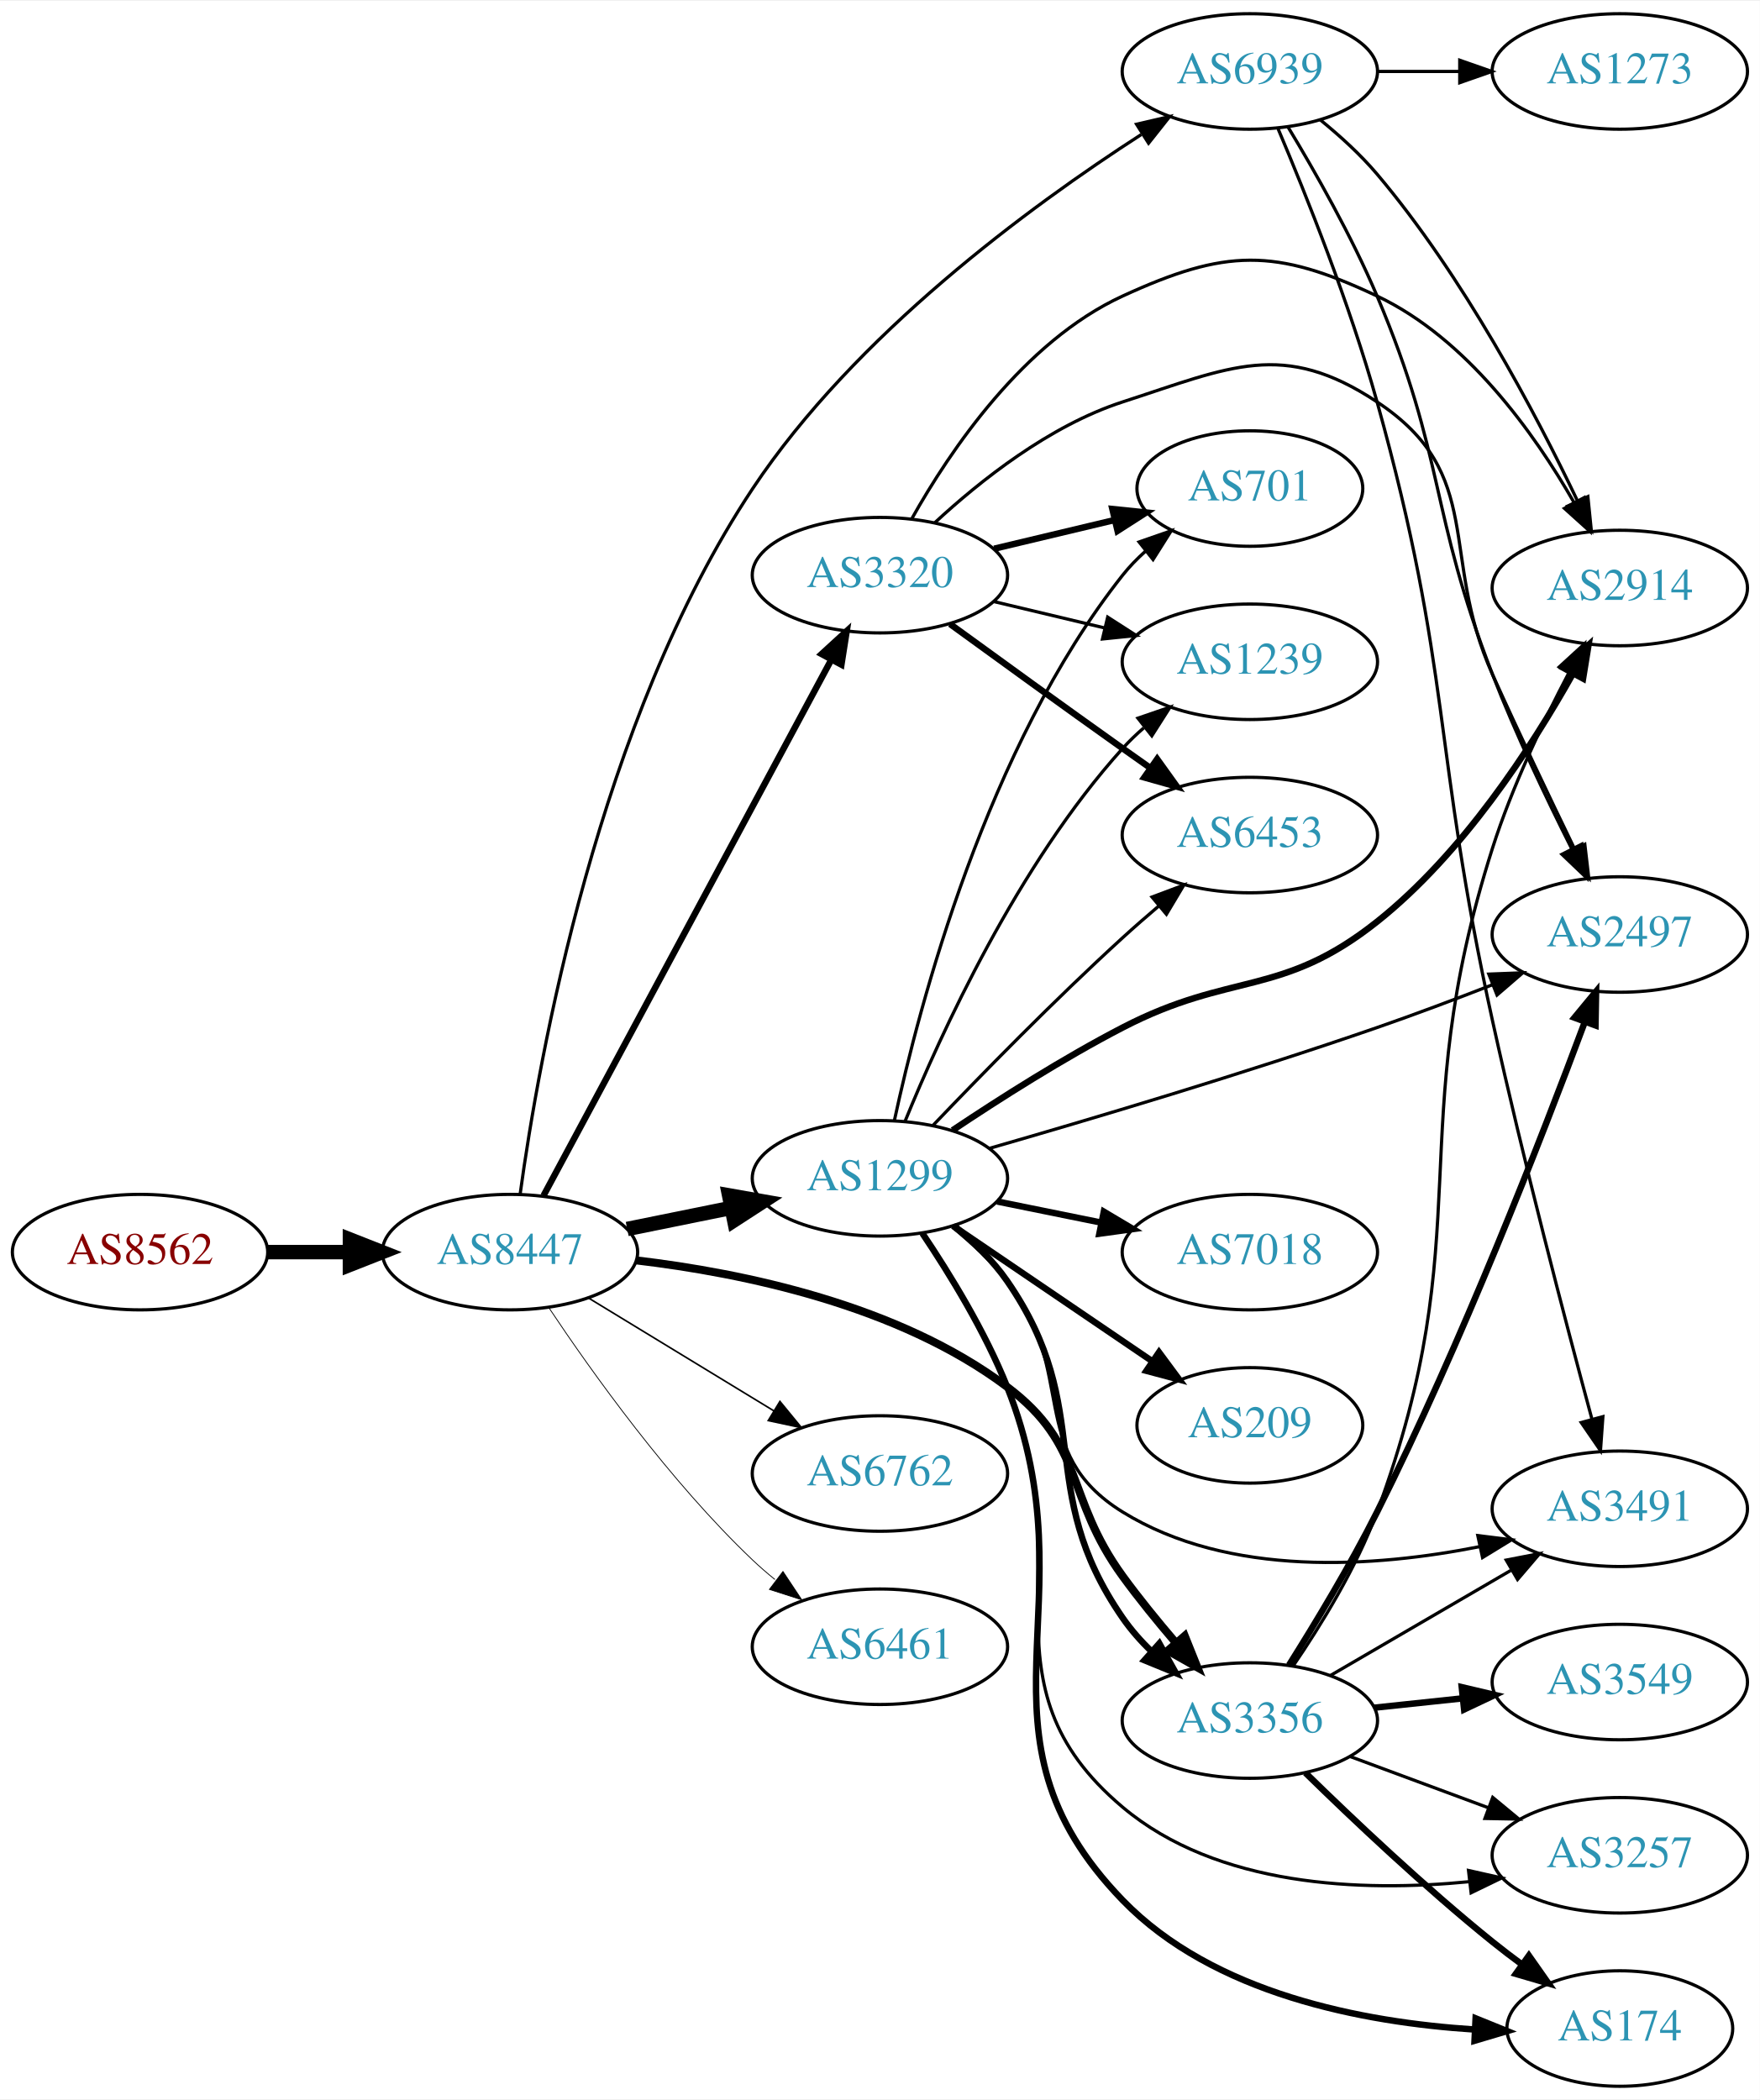
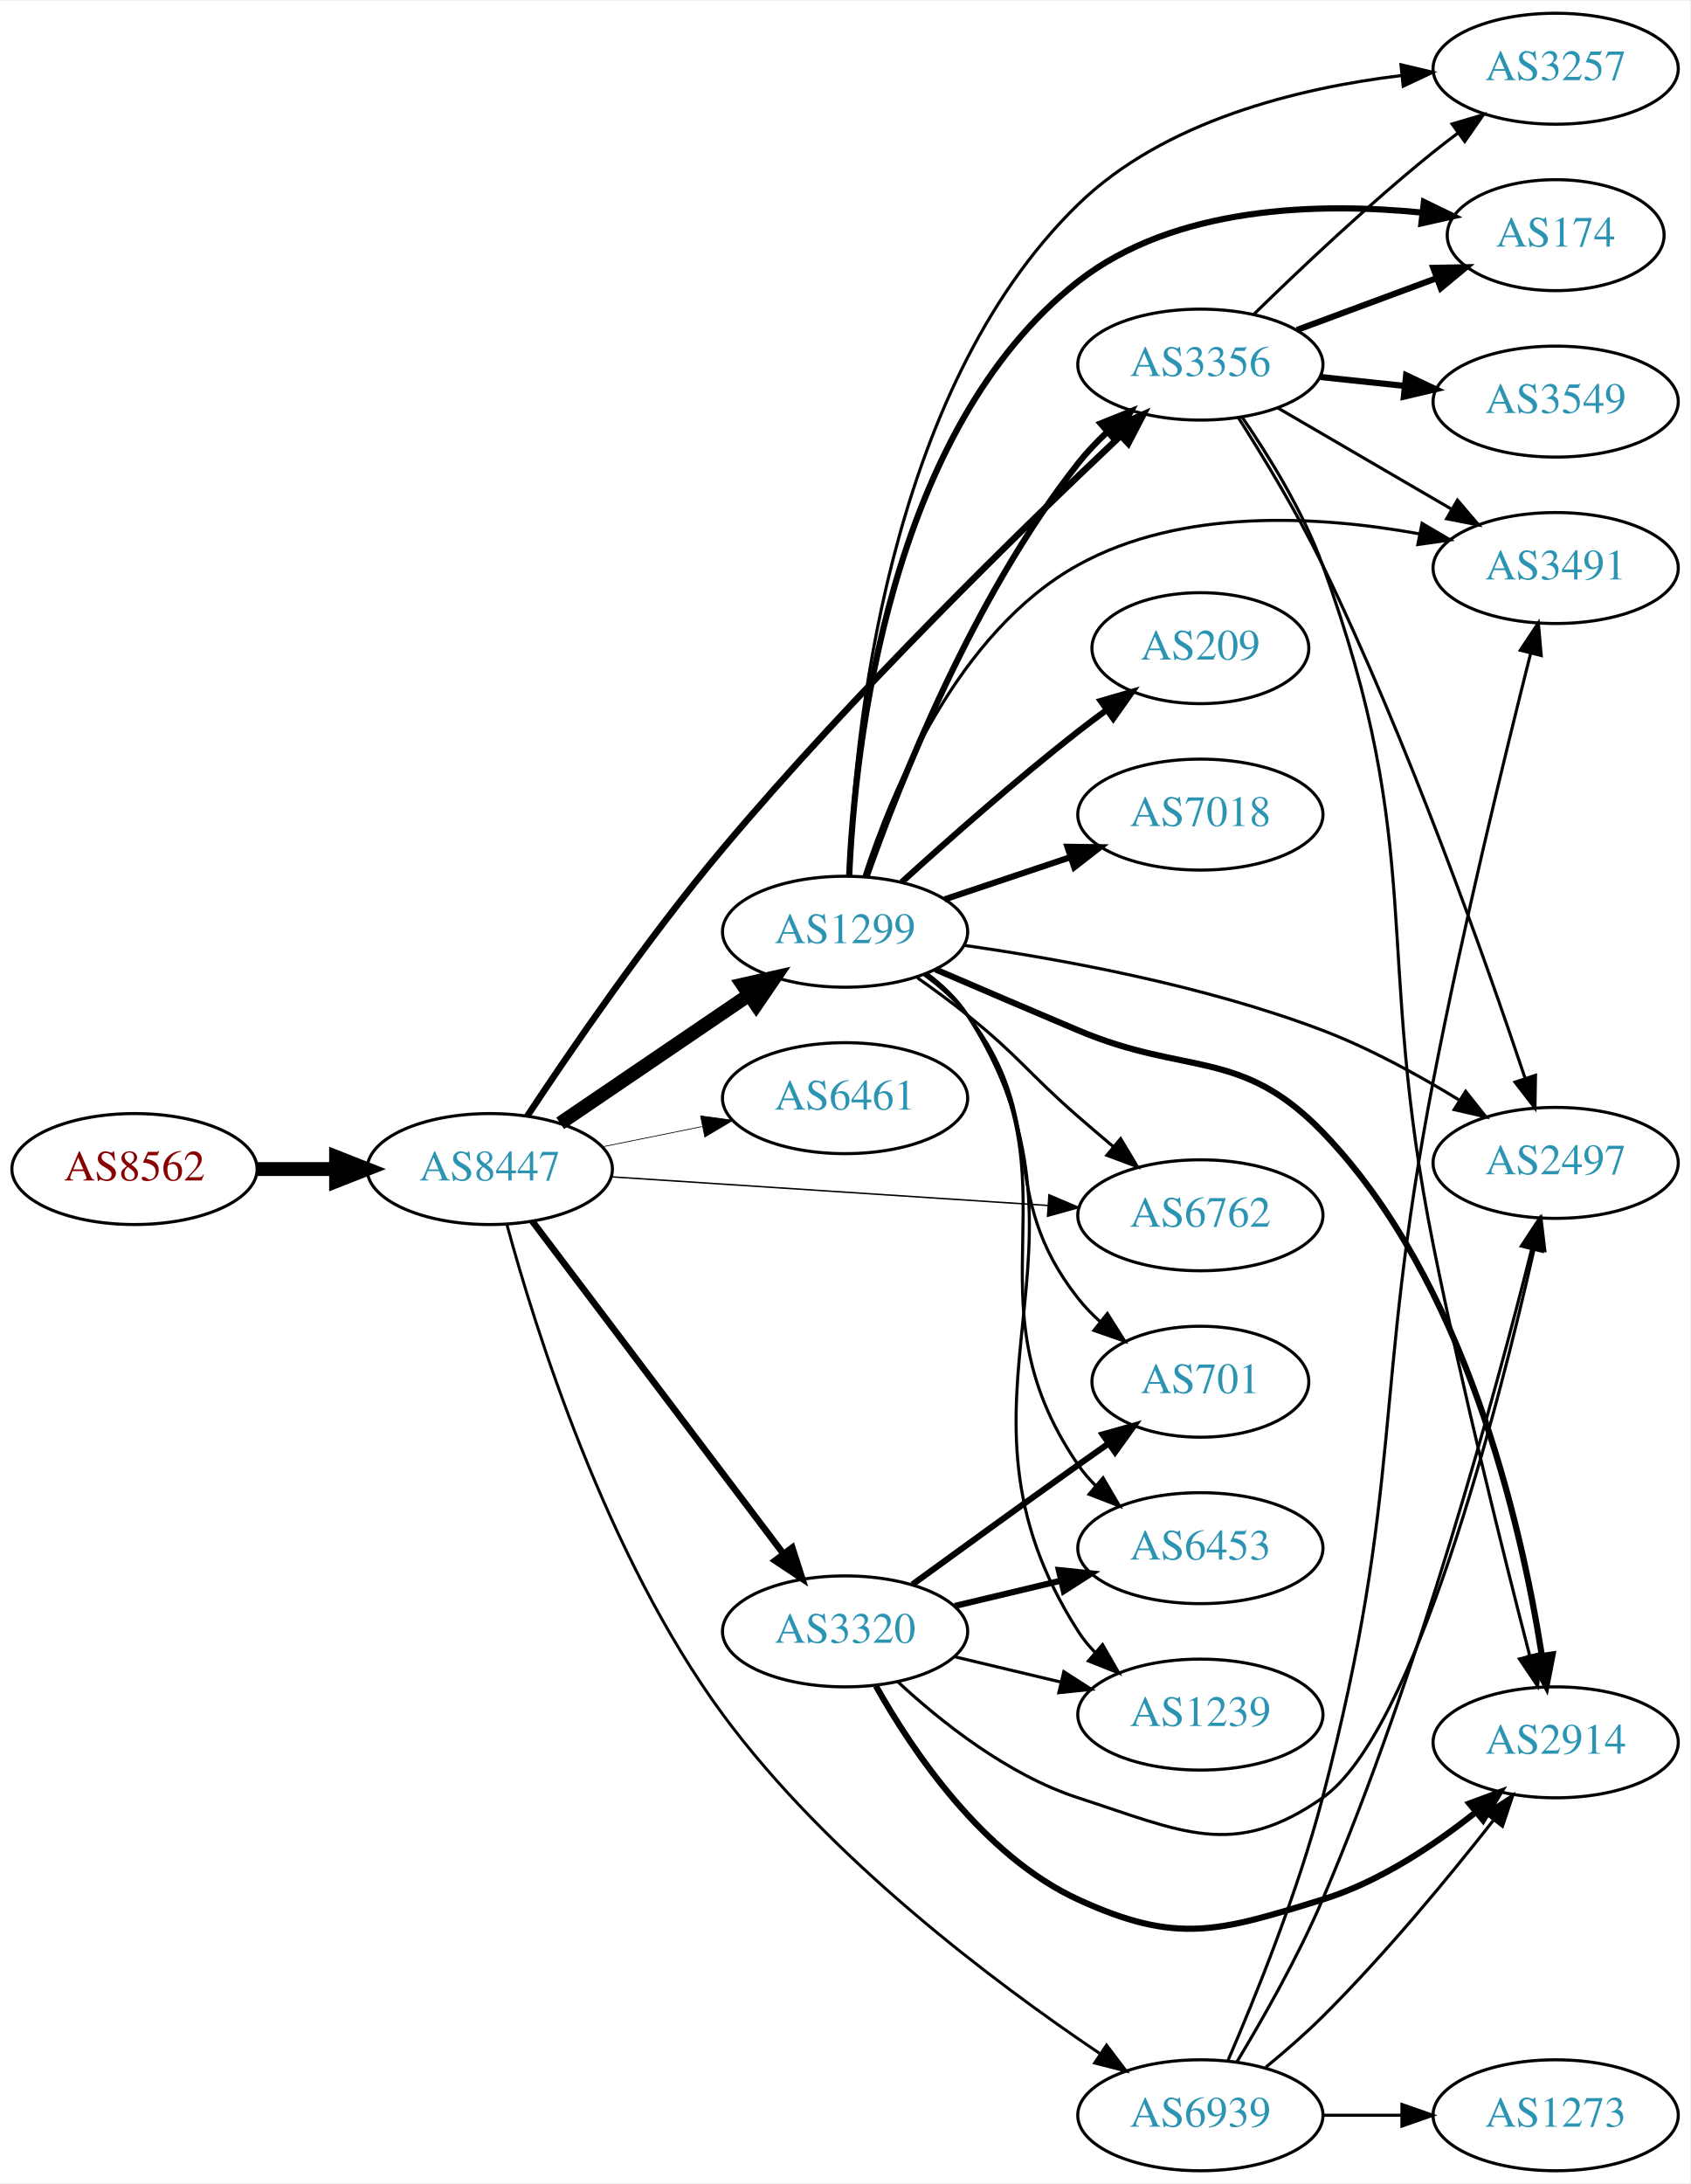
- <svg xmlns="http://www.w3.org/2000/svg" xmlns:xlink="http://www.w3.org/1999/xlink" width="548pt" height="654pt" viewBox="0.00 0.00 548.46 654.00">
-   <g id="graph0" class="graph" transform="scale(1 1) rotate(0) translate(4 650)">
-     <polygon fill="white" stroke="none" points="-4,4 -4,-650 544.465,-650 544.465,4 -4,4" />
+ <svg xmlns="http://www.w3.org/2000/svg" xmlns:xlink="http://www.w3.org/1999/xlink" width="548pt" height="708pt" viewBox="0.00 0.00 548.46 708.00">
+   <g id="graph0" class="graph" transform="scale(1 1) rotate(0) translate(4 704)">
+     <polygon fill="white" stroke="none" points="-4,4 -4,-704 544.465,-704 544.465,4 -4,4" />
    <g id="node1" class="node">
      <g id="a_node1">
-         <a xlink:href="/asn/8562" xlink:title="AS8562 ~ A1 Telekom Austria AG [AT]">
-           <ellipse fill="#ffffff" stroke="black" cx="39.647" cy="-260" rx="39.794" ry="18" />
-           <text text-anchor="middle" x="39.647" y="-256.3" font-family="Times,serif" font-size="14.00" fill="#880000">AS8562</text>
+         <a xlink:href="/asn/8562" xlink:title="AS8562 ~ www.a1.net [AT]">
+           <ellipse fill="#ffffff" stroke="black" cx="39.647" cy="-325" rx="39.794" ry="18" />
+           <text text-anchor="middle" x="39.647" y="-321.3" font-family="Times,serif" font-size="14.00" fill="#880000">AS8562</text>
        </a>
      </g>
    </g>
    <g id="node2" class="node">
      <g id="a_node2">
        <a xlink:href="/asn/8447" xlink:title="AS8447 ~ A1 Telekom Austria AG [AT]">
-           <ellipse fill="#ffffff" stroke="black" cx="154.939" cy="-260" rx="39.794" ry="18" />
-           <text text-anchor="middle" x="154.939" y="-256.3" font-family="Times,serif" font-size="14.00" fill="#2c94b3">AS8447</text>
+           <ellipse fill="#ffffff" stroke="black" cx="154.939" cy="-325" rx="39.794" ry="18" />
+           <text text-anchor="middle" x="154.939" y="-321.3" font-family="Times,serif" font-size="14.00" fill="#2c94b3">AS8447</text>
        </a>
      </g>
    </g>
    <g id="edge1" class="edge">
-       <path fill="none" stroke="black" stroke-width="4.5" d="M79.319,-260C87.522,-260 96.286,-260 104.818,-260" />
-       <polygon fill="black" stroke="black" stroke-width="4.5" points="105.057,-263.938 115.057,-260 105.057,-256.063 105.057,-263.938" />
+       <path fill="none" stroke="black" stroke-width="4.5" d="M79.319,-325C87.522,-325 96.286,-325 104.818,-325" />
+       <polygon fill="black" stroke="black" stroke-width="4.5" points="105.057,-328.938 115.057,-325 105.057,-321.063 105.057,-328.938" />
    </g>
    <g id="node3" class="node">
      <g id="a_node3">
-         <a xlink:href="/asn/1299" xlink:title="AS1299 ~ Telia Carrier [EU]">
-           <ellipse fill="#ffffff" stroke="black" cx="270.232" cy="-283" rx="39.794" ry="18" />
-           <text text-anchor="middle" x="270.232" y="-279.3" font-family="Times,serif" font-size="14.00" fill="#2c94b3">AS1299</text>
+         <a xlink:href="/asn/3356" xlink:title="AS3356 ~ Level 3 Parent, LLC [US]">
+           <ellipse fill="#ffffff" stroke="black" cx="385.525" cy="-586" rx="39.794" ry="18" />
+           <text text-anchor="middle" x="385.525" y="-582.3" font-family="Times,serif" font-size="14.00" fill="#2c94b3">AS3356</text>
        </a>
      </g>
    </g>
    <g id="edge2" class="edge">
-       <path fill="none" stroke="black" stroke-width="4.5" d="M191.475,-267.214C201.704,-269.291 213.004,-271.585 223.747,-273.766" />
-       <polygon fill="black" stroke="black" stroke-width="4.5" points="223.239,-277.681 233.823,-275.811 224.806,-269.963 223.239,-277.681" />
+       <path fill="none" stroke="black" stroke-width="2.132" d="M167.074,-342.161C181.04,-363.279 206.13,-399.909 230.586,-429 272.932,-479.372 328.053,-533.098 359.541,-562.818" />
+       <polygon fill="black" stroke="black" stroke-width="2.132" points="357.331,-565.544 367.015,-569.84 362.124,-560.442 357.331,-565.544" />
    </g>
    <g id="node4" class="node">
      <g id="a_node4">
-         <a xlink:href="/asn/6762" xlink:title="AS6762 ~ TELECOM ITALIA SPARKLE S.p.A. [IT]">
-           <ellipse fill="#ffffff" stroke="black" cx="270.232" cy="-191" rx="39.794" ry="18" />
-           <text text-anchor="middle" x="270.232" y="-187.3" font-family="Times,serif" font-size="14.00" fill="#2c94b3">AS6762</text>
+         <a xlink:href="/asn/1299" xlink:title="AS1299 ~ Telia Carrier [EU]">
+           <ellipse fill="#ffffff" stroke="black" cx="270.232" cy="-402" rx="39.794" ry="18" />
+           <text text-anchor="middle" x="270.232" y="-398.3" font-family="Times,serif" font-size="14.00" fill="#2c94b3">AS1299</text>
        </a>
      </g>
    </g>
    <g id="edge3" class="edge">
-       <path fill="none" stroke="black" stroke-width="0.5" d="M179.414,-245.703C196.123,-235.526 218.779,-221.728 237.155,-210.536" />
-       <polygon fill="black" stroke="black" stroke-width="0.5" points="239.068,-213.469 245.788,-205.279 235.427,-207.491 239.068,-213.469" />
+       <path fill="none" stroke="black" stroke-width="4.5" d="M177.783,-339.846C195.181,-351.67 219.728,-368.354 239.011,-381.46" />
+       <polygon fill="black" stroke="black" stroke-width="4.5" points="236.971,-384.835 247.455,-387.199 241.398,-378.321 236.971,-384.835" />
    </g>
    <g id="node5" class="node">
      <g id="a_node5">
-         <a xlink:href="/asn/3320" xlink:title="AS3320 ~ DTAG [DE]">
-           <ellipse fill="#ffffff" stroke="black" cx="270.232" cy="-471" rx="39.794" ry="18" />
-           <text text-anchor="middle" x="270.232" y="-467.3" font-family="Times,serif" font-size="14.00" fill="#2c94b3">AS3320</text>
+         <a xlink:href="/asn/6461" xlink:title="AS6461 ~ Zayo Bandwidth [US]">
+           <ellipse fill="#ffffff" stroke="black" cx="270.232" cy="-348" rx="39.794" ry="18" />
+           <text text-anchor="middle" x="270.232" y="-344.3" font-family="Times,serif" font-size="14.00" fill="#2c94b3">AS6461</text>
        </a>
      </g>
    </g>
    <g id="edge4" class="edge">
-       <path fill="none" stroke="black" stroke-width="2" d="M165.404,-277.627C185.321,-314.722 231.656,-401.016 255.102,-444.684" />
-       <polygon fill="black" stroke="black" stroke-width="2" points="252.06,-446.417 259.875,-453.572 258.228,-443.106 252.06,-446.417" />
+       <path fill="none" stroke="black" stroke-width="0.237" d="M191.475,-332.214C201.704,-334.291 213.004,-336.585 223.747,-338.766" />
+       <polygon fill="black" stroke="black" stroke-width="0.237" points="223.326,-342.252 233.823,-340.811 224.719,-335.392 223.326,-342.252" />
    </g>
    <g id="node6" class="node">
      <g id="a_node6">
-         <a xlink:href="/asn/3356" xlink:title="AS3356 ~ Level 3 Parent, LLC [US]">
-           <ellipse fill="#ffffff" stroke="black" cx="385.525" cy="-114" rx="39.794" ry="18" />
-           <text text-anchor="middle" x="385.525" y="-110.3" font-family="Times,serif" font-size="14.00" fill="#2c94b3">AS3356</text>
+         <a xlink:href="/asn/3320" xlink:title="AS3320 ~ DTAG [DE]">
+           <ellipse fill="#ffffff" stroke="black" cx="270.232" cy="-175" rx="39.794" ry="18" />
+           <text text-anchor="middle" x="270.232" y="-171.3" font-family="Times,serif" font-size="14.00" fill="#2c94b3">AS3320</text>
        </a>
      </g>
    </g>
    <g id="edge5" class="edge">
-       <path fill="none" stroke="black" stroke-width="2.5" d="M194.193,-257.443C227.631,-253.497 276,-243.47 309.879,-218 334.432,-199.541 327.813,-183.844 345.879,-159 350.904,-152.09 356.731,-144.932 362.313,-138.413" />
-       <polygon fill="black" stroke="black" stroke-width="2.5" points="365.227,-140.396 369.173,-130.564 359.956,-135.79 365.227,-140.396" />
+       <path fill="none" stroke="black" stroke-width="2.132" d="M168.715,-308.085C188.604,-281.752 227.084,-230.804 250.235,-200.153" />
+       <polygon fill="black" stroke="black" stroke-width="2.132" points="253.095,-202.173 256.329,-192.084 247.509,-197.954 253.095,-202.173" />
    </g>
    <g id="node7" class="node">
      <g id="a_node7">
-         <a xlink:href="/asn/6461" xlink:title="AS6461 ~ Zayo Bandwidth [US]">
-           <ellipse fill="#ffffff" stroke="black" cx="270.232" cy="-137" rx="39.794" ry="18" />
-           <text text-anchor="middle" x="270.232" y="-133.3" font-family="Times,serif" font-size="14.00" fill="#2c94b3">AS6461</text>
+         <a xlink:href="/asn/6762" xlink:title="AS6762 ~ TELECOM ITALIA SPARKLE S.p.A. [IT]">
+           <ellipse fill="#ffffff" stroke="black" cx="385.525" cy="-310" rx="39.794" ry="18" />
+           <text text-anchor="middle" x="385.525" y="-306.3" font-family="Times,serif" font-size="14.00" fill="#2c94b3">AS6762</text>
        </a>
      </g>
    </g>
    <g id="edge6" class="edge">
-       <path fill="none" stroke="black" stroke-width="0.25" d="M166.981,-242.789C180.474,-222.542 204.72,-188.577 230.586,-164 232.755,-161.939 235.093,-159.915 237.508,-157.961" />
-       <polygon fill="black" stroke="black" stroke-width="0.25" points="240.013,-160.455 245.875,-151.63 235.789,-154.873 240.013,-160.455" />
+       <path fill="none" stroke="black" stroke-width="0.474" d="M194.2,-322.489C233.181,-319.931 293.759,-315.956 336.069,-313.18" />
+       <polygon fill="black" stroke="black" stroke-width="0.474" points="336.391,-316.666 346.14,-312.519 335.933,-309.681 336.391,-316.666" />
    </g>
    <g id="node8" class="node">
      <g id="a_node8">
        <a xlink:href="/asn/6939" xlink:title="AS6939 ~ Hurricane Electric LLC [US]">
-           <ellipse fill="#ffffff" stroke="black" cx="385.525" cy="-628" rx="39.794" ry="18" />
-           <text text-anchor="middle" x="385.525" y="-624.3" font-family="Times,serif" font-size="14.00" fill="#2c94b3">AS6939</text>
+           <ellipse fill="#ffffff" stroke="black" cx="385.525" cy="-18" rx="39.794" ry="18" />
+           <text text-anchor="middle" x="385.525" y="-14.3" font-family="Times,serif" font-size="14.00" fill="#2c94b3">AS6939</text>
        </a>
      </g>
    </g>
    <g id="edge7" class="edge">
-       <path fill="none" stroke="black" d="M158.123,-278.199C163.863,-320.134 182.397,-425.515 230.586,-498 262.408,-545.866 316.8,-585.844 351.678,-608.339" />
-       <polygon fill="black" stroke="black" points="350.21,-611.552 360.531,-613.944 353.955,-605.638 350.21,-611.552" />
-     </g>
-     <g id="edge17" class="edge">
-       <path fill="none" stroke="black" stroke-width="2" d="M293.285,-268.22C299.322,-263.319 305.421,-257.449 309.879,-251 337.928,-210.416 317.83,-186.584 345.879,-146 348.456,-142.271 351.582,-138.737 354.927,-135.471" />
-       <polygon fill="black" stroke="black" stroke-width="2" points="357.312,-138.033 362.473,-128.78 352.668,-132.796 357.312,-138.033" />
+       <path fill="none" stroke="black" stroke-width="0.947" d="M160.488,-307.014C169.624,-273.351 192.639,-199.577 230.586,-148 264.744,-101.572 318.706,-61.054 352.826,-38.072" />
+       <polygon fill="black" stroke="black" stroke-width="0.947" points="355.071,-40.783 361.47,-32.339 351.202,-34.95 355.071,-40.783" />
    </g>
    <g id="node9" class="node">
      <g id="a_node9">
-         <a xlink:href="/asn/2914" xlink:title="AS2914 ~ NTT America, Inc. [US]">
-           <ellipse fill="#ffffff" stroke="black" cx="500.818" cy="-467" rx="39.794" ry="18" />
-           <text text-anchor="middle" x="500.818" y="-463.3" font-family="Times,serif" font-size="14.00" fill="#2c94b3">AS2914</text>
-         </a>
-       </g>
-     </g>
-     <g id="edge8" class="edge">
-       <path fill="none" stroke="black" stroke-width="2" d="M292.872,-297.982C307.476,-307.751 327.387,-320.416 345.879,-330 379.769,-347.564 395.283,-339.257 425.172,-363 451.785,-384.141 473.241,-417.138 486.203,-440.281" />
-       <polygon fill="black" stroke="black" stroke-width="2" points="483.217,-442.115 491.069,-449.228 489.366,-438.771 483.217,-442.115" />
-     </g>
-     <g id="node10" class="node">
-       <g id="a_node10">
-         <a xlink:href="/asn/1239" xlink:title="AS1239 ~ Sprint [US]">
-           <ellipse fill="#ffffff" stroke="black" cx="385.525" cy="-444" rx="39.794" ry="18" />
-           <text text-anchor="middle" x="385.525" y="-440.3" font-family="Times,serif" font-size="14.00" fill="#2c94b3">AS1239</text>
-         </a>
-       </g>
-     </g>
-     <g id="edge9" class="edge">
-       <path fill="none" stroke="black" d="M278.012,-300.652C289.105,-327.901 313.213,-380.836 345.879,-417 347.885,-419.221 350.106,-421.358 352.44,-423.39" />
-       <polygon fill="black" stroke="black" points="350.64,-426.427 360.662,-429.863 354.97,-420.927 350.64,-426.427" />
+         <a xlink:href="/asn/2497" xlink:title="AS2497 ~ Internet Initiative Japan Inc. [JP]">
+           <ellipse fill="#ffffff" stroke="black" cx="500.818" cy="-327" rx="39.794" ry="18" />
+           <text text-anchor="middle" x="500.818" y="-323.3" font-family="Times,serif" font-size="14.00" fill="#2c94b3">AS2497</text>
+         </a>
+       </g>
+     </g>
+     <g id="edge23" class="edge">
+       <path fill="none" stroke="black" d="M397.848,-568.788C406.031,-555.936 417.032,-537.772 425.172,-521 453.042,-463.577 478.033,-392.896 490.82,-354.688" />
+       <polygon fill="black" stroke="black" points="494.27,-355.404 494.095,-344.81 487.626,-353.201 494.27,-355.404" />
    </g>
    <g id="node11" class="node">
      <g id="a_node11">
-         <a xlink:href="/asn/174" xlink:title="AS174 ~ Cogent Communications [US]">
-           <ellipse fill="#ffffff" stroke="black" cx="500.818" cy="-18" rx="35.194" ry="18" />
-           <text text-anchor="middle" x="500.818" y="-14.3" font-family="Times,serif" font-size="14.00" fill="#2c94b3">AS174</text>
-         </a>
-       </g>
-     </g>
-     <g id="edge10" class="edge">
-       <path fill="none" stroke="black" stroke-width="2" d="M283.477,-265.846C292.004,-253.17 303.032,-235.199 309.879,-218 336.838,-150.28 295.194,-110.381 345.879,-58 374.156,-28.777 420.842,-19.938 455.399,-17.702" />
-       <polygon fill="black" stroke="black" stroke-width="2" points="455.881,-21.183 465.701,-17.205 455.543,-14.191 455.881,-21.183" />
+         <a xlink:href="/asn/3491" xlink:title="AS3491 ~ PCCW Global, Inc. [US]">
+           <ellipse fill="#ffffff" stroke="black" cx="500.818" cy="-520" rx="39.794" ry="18" />
+           <text text-anchor="middle" x="500.818" y="-516.3" font-family="Times,serif" font-size="14.00" fill="#2c94b3">AS3491</text>
+         </a>
+       </g>
+     </g>
+     <g id="edge22" class="edge">
+       <path fill="none" stroke="black" d="M410.552,-572.003C426.924,-562.465 448.811,-549.715 466.815,-539.226" />
+       <polygon fill="black" stroke="black" points="468.948,-542.035 475.826,-533.977 465.424,-535.986 468.948,-542.035" />
    </g>
    <g id="node12" class="node">
      <g id="a_node12">
-         <a xlink:href="/asn/2497" xlink:title="AS2497 ~ Internet Initiative Japan Inc. [JP]">
-           <ellipse fill="#ffffff" stroke="black" cx="500.818" cy="-359" rx="39.794" ry="18" />
-           <text text-anchor="middle" x="500.818" y="-355.3" font-family="Times,serif" font-size="14.00" fill="#2c94b3">AS2497</text>
-         </a>
-       </g>
-     </g>
-     <g id="edge11" class="edge">
-       <path fill="none" stroke="black" d="M304.193,-292.294C335.519,-301.309 383.849,-315.687 425.172,-330 436.975,-334.088 449.687,-338.879 461.217,-343.375" />
-       <polygon fill="black" stroke="black" points="459.991,-346.654 470.578,-347.061 462.556,-340.141 459.991,-346.654" />
+         <a xlink:href="/asn/3257" xlink:title="AS3257 ~ GTT [DE]">
+           <ellipse fill="#ffffff" stroke="black" cx="500.818" cy="-682" rx="39.794" ry="18" />
+           <text text-anchor="middle" x="500.818" y="-678.3" font-family="Times,serif" font-size="14.00" fill="#2c94b3">AS3257</text>
+         </a>
+       </g>
+     </g>
+     <g id="edge25" class="edge">
+       <path fill="none" stroke="black" d="M402.84,-602.297C417.586,-616.726 440.142,-638.065 461.172,-655 463.722,-657.053 466.418,-659.124 469.153,-661.157" />
+       <polygon fill="black" stroke="black" points="467.21,-664.071 477.367,-667.086 471.307,-658.395 467.21,-664.071" />
    </g>
    <g id="node13" class="node">
      <g id="a_node13">
-         <a xlink:href="/asn/6453" xlink:title="AS6453 ~ TATA COMMUNICATIONS (AMERICA) INC [US]">
-           <ellipse fill="#ffffff" stroke="black" cx="385.525" cy="-390" rx="39.794" ry="18" />
-           <text text-anchor="middle" x="385.525" y="-386.3" font-family="Times,serif" font-size="14.00" fill="#2c94b3">AS6453</text>
-         </a>
-       </g>
-     </g>
-     <g id="edge12" class="edge">
-       <path fill="none" stroke="black" d="M286.814,-299.549C301.621,-315.058 324.709,-338.683 345.879,-358 349.47,-361.277 353.333,-364.646 357.177,-367.912" />
-       <polygon fill="black" stroke="black" points="355.032,-370.68 364.951,-374.406 359.52,-365.308 355.032,-370.68" />
+         <a xlink:href="/asn/174" xlink:title="AS174 ~ Cogent Communications [US]">
+           <ellipse fill="#ffffff" stroke="black" cx="500.818" cy="-628" rx="35.194" ry="18" />
+           <text text-anchor="middle" x="500.818" y="-624.3" font-family="Times,serif" font-size="14.00" fill="#2c94b3">AS174</text>
+         </a>
+       </g>
+     </g>
+     <g id="edge24" class="edge">
+       <path fill="none" stroke="black" stroke-width="2" d="M416.886,-597.255C430.732,-602.388 447.271,-608.519 461.923,-613.951" />
+       <polygon fill="black" stroke="black" stroke-width="2" points="461.116,-617.385 471.709,-617.579 463.549,-610.821 461.116,-617.385" />
    </g>
    <g id="node14" class="node">
      <g id="a_node14">
-         <a xlink:href="/asn/3491" xlink:title="AS3491 ~ PCCW Global, Inc. [US]">
-           <ellipse fill="#ffffff" stroke="black" cx="500.818" cy="-180" rx="39.794" ry="18" />
-           <text text-anchor="middle" x="500.818" y="-176.3" font-family="Times,serif" font-size="14.00" fill="#2c94b3">AS3491</text>
-         </a>
-       </g>
-     </g>
-     <g id="edge13" class="edge">
-       <path fill="none" stroke="black" d="M292.756,-267.827C298.777,-262.915 305.002,-257.138 309.879,-251 332.136,-222.989 315.445,-197.809 345.879,-179 379.05,-158.499 424.415,-161.692 457.299,-168.23" />
-       <polygon fill="black" stroke="black" points="456.563,-171.651 467.077,-170.343 458.042,-164.809 456.563,-171.651" />
-     </g>
-     <g id="node15" class="node">
-       <g id="a_node15">
-         <a xlink:href="/asn/7018" xlink:title="AS7018 ~ AT&amp;T Services, Inc. [US]">
-           <ellipse fill="#ffffff" stroke="black" cx="385.525" cy="-260" rx="39.794" ry="18" />
-           <text text-anchor="middle" x="385.525" y="-256.3" font-family="Times,serif" font-size="14.00" fill="#2c94b3">AS7018</text>
-         </a>
-       </g>
-     </g>
-     <g id="edge14" class="edge">
-       <path fill="none" stroke="black" stroke-width="2" d="M306.768,-275.786C316.997,-273.709 328.297,-271.415 339.04,-269.234" />
-       <polygon fill="black" stroke="black" stroke-width="2" points="340.012,-272.608 349.116,-267.189 338.619,-265.748 340.012,-272.608" />
-     </g>
-     <g id="node16" class="node">
-       <g id="a_node16">
-         <a xlink:href="/asn/3257" xlink:title="AS3257 ~ GTT [DE]">
-           <ellipse fill="#ffffff" stroke="black" cx="500.818" cy="-72" rx="39.794" ry="18" />
-           <text text-anchor="middle" x="500.818" y="-68.3" font-family="Times,serif" font-size="14.00" fill="#2c94b3">AS3257</text>
-         </a>
-       </g>
-     </g>
-     <g id="edge15" class="edge">
-       <path fill="none" stroke="black" d="M283.234,-265.746C291.643,-253.022 302.631,-235.034 309.879,-218 333.52,-162.44 299.692,-125.892 345.879,-87 375.383,-62.156 420.242,-60.469 453.937,-63.775" />
-       <polygon fill="black" stroke="black" points="453.669,-67.267 464.006,-64.941 454.475,-60.313 453.669,-67.267" />
-     </g>
-     <g id="node17" class="node">
-       <g id="a_node17">
-         <a xlink:href="/asn/701" xlink:title="AS701 ~ UUNET [US]">
-           <ellipse fill="#ffffff" stroke="black" cx="385.525" cy="-498" rx="35.194" ry="18" />
-           <text text-anchor="middle" x="385.525" y="-494.3" font-family="Times,serif" font-size="14.00" fill="#2c94b3">AS701</text>
-         </a>
-       </g>
-     </g>
-     <g id="edge16" class="edge">
-       <path fill="none" stroke="black" d="M274.748,-301.064C282.424,-336.744 303.491,-417.44 345.879,-471 347.961,-473.631 350.368,-476.112 352.942,-478.424" />
-       <polygon fill="black" stroke="black" points="350.999,-481.351 361.006,-484.83 355.353,-475.869 350.999,-481.351" />
-     </g>
-     <g id="node18" class="node">
-       <g id="a_node18">
-         <a xlink:href="/asn/209" xlink:title="AS209 ~ CenturyLink Communications, LLC [US]">
-           <ellipse fill="#ffffff" stroke="black" cx="385.525" cy="-206" rx="35.194" ry="18" />
-           <text text-anchor="middle" x="385.525" y="-202.3" font-family="Times,serif" font-size="14.00" fill="#2c94b3">AS209</text>
-         </a>
-       </g>
-     </g>
-     <g id="edge18" class="edge">
-       <path fill="none" stroke="black" stroke-width="2" d="M293.076,-268.154C310.697,-256.178 335.652,-239.217 355.043,-226.038" />
-       <polygon fill="black" stroke="black" stroke-width="2" points="357.211,-228.796 363.514,-220.28 353.276,-223.007 357.211,-228.796" />
-     </g>
-     <g id="edge29" class="edge">
-       <path fill="none" stroke="black" d="M280.229,-488.704C292.039,-509.744 314.957,-543.787 345.879,-558 377.9,-572.718 393.316,-573.071 425.172,-558 453.132,-544.772 474.126,-515.37 486.616,-493.546" />
-       <polygon fill="black" stroke="black" points="489.712,-495.179 491.443,-484.727 483.572,-491.818 489.712,-495.179" />
-     </g>
-     <g id="edge28" class="edge">
-       <path fill="none" stroke="black" d="M305.84,-462.752C316.711,-460.162 328.865,-457.265 340.308,-454.538" />
-       <polygon fill="black" stroke="black" points="341.214,-457.92 350.13,-452.197 339.591,-451.111 341.214,-457.92" />
-     </g>
-     <g id="edge27" class="edge">
-       <path fill="none" stroke="black" d="M287.288,-487.306C301.348,-500.34 323.053,-517.609 345.879,-525 379.407,-535.856 395.792,-544.463 425.172,-525 459.374,-502.342 444.334,-477.412 461.172,-440 469.38,-421.762 479.073,-401.449 486.698,-385.728" />
-       <polygon fill="black" stroke="black" points="489.915,-387.115 491.147,-376.592 483.622,-384.05 489.915,-387.115" />
-     </g>
-     <g id="edge26" class="edge">
-       <path fill="none" stroke="black" stroke-width="2" d="M292.081,-455.778C307.015,-444.909 327.628,-429.975 345.879,-417 348.699,-414.995 351.642,-412.915 354.59,-410.841" />
-       <polygon fill="black" stroke="black" stroke-width="2" points="356.637,-413.681 362.815,-405.074 352.618,-407.95 356.637,-413.681" />
-     </g>
-     <g id="edge25" class="edge">
-       <path fill="none" stroke="black" stroke-width="2" d="M305.84,-479.248C317.634,-482.058 330.939,-485.229 343.206,-488.153" />
-       <polygon fill="black" stroke="black" stroke-width="2" points="342.672,-491.624 353.211,-490.537 344.295,-484.814 342.672,-491.624" />
-     </g>
-     <g id="edge22" class="edge">
-       <path fill="none" stroke="black" d="M399.027,-131.055C407.678,-143.683 418.75,-161.638 425.172,-179 457.569,-266.581 432.802,-297.033 461.172,-386 467.209,-404.932 476.822,-425.103 484.95,-440.58" />
-       <polygon fill="black" stroke="black" points="481.957,-442.405 489.773,-449.558 488.123,-439.092 481.957,-442.405" />
-     </g>
-     <g id="edge23" class="edge">
-       <path fill="none" stroke="black" stroke-width="2" d="M402.84,-97.703C417.586,-83.274 440.142,-61.935 461.172,-45 464.084,-42.655 467.188,-40.286 470.322,-37.978" />
-       <polygon fill="black" stroke="black" stroke-width="2" points="472.486,-40.734 478.578,-32.066 468.41,-35.042 472.486,-40.734" />
+         <a xlink:href="/asn/2914" xlink:title="AS2914 ~ NTT America, Inc. [US]">
+           <ellipse fill="#ffffff" stroke="black" cx="500.818" cy="-139" rx="39.794" ry="18" />
+           <text text-anchor="middle" x="500.818" y="-135.3" font-family="Times,serif" font-size="14.00" fill="#2c94b3">AS2914</text>
+         </a>
+       </g>
    </g>
    <g id="edge20" class="edge">
-       <path fill="none" stroke="black" stroke-width="2" d="M397.72,-131.275C405.839,-144.158 416.816,-162.335 425.172,-179 451.532,-231.573 476.513,-295.748 489.833,-331.525" />
-       <polygon fill="black" stroke="black" stroke-width="2" points="486.678,-333.084 493.426,-341.251 493.244,-330.658 486.678,-333.084" />
-     </g>
-     <g id="edge19" class="edge">
-       <path fill="none" stroke="black" d="M410.552,-127.997C426.924,-137.535 448.811,-150.285 466.815,-160.774" />
-       <polygon fill="black" stroke="black" points="465.424,-164.014 475.826,-166.023 468.948,-157.965 465.424,-164.014" />
-     </g>
-     <g id="edge21" class="edge">
-       <path fill="none" stroke="black" d="M416.886,-102.745C430.093,-97.849 445.75,-92.044 459.882,-86.805" />
-       <polygon fill="black" stroke="black" points="461.214,-90.044 469.374,-83.286 458.781,-83.481 461.214,-90.044" />
+       <path fill="none" stroke="black" d="M399.083,-568.965C407.762,-556.347 418.843,-538.396 425.172,-521 459.197,-427.481 441.544,-397.562 461.172,-300 470.595,-253.161 484.073,-199.275 492.368,-167.238" />
+       <polygon fill="black" stroke="black" points="495.836,-167.812 494.97,-157.252 489.062,-166.047 495.836,-167.812" />
    </g>
    <g id="node19" class="node">
      <g id="a_node19">
        <a xlink:href="/asn/3549" xlink:title="AS3549 ~ Level 3 Parent, LLC [US]">
-           <ellipse fill="#ffffff" stroke="black" cx="500.818" cy="-126" rx="39.794" ry="18" />
-           <text text-anchor="middle" x="500.818" y="-122.3" font-family="Times,serif" font-size="14.00" fill="#2c94b3">AS3549</text>
-         </a>
-       </g>
-     </g>
-     <g id="edge24" class="edge">
-       <path fill="none" stroke="black" stroke-width="2" d="M424.25,-117.996C433.043,-118.927 442.522,-119.931 451.696,-120.903" />
-       <polygon fill="black" stroke="black" stroke-width="2" points="451.559,-124.408 461.872,-121.981 452.296,-117.447 451.559,-124.408" />
+           <ellipse fill="#ffffff" stroke="black" cx="500.818" cy="-574" rx="39.794" ry="18" />
+           <text text-anchor="middle" x="500.818" y="-570.3" font-family="Times,serif" font-size="14.00" fill="#2c94b3">AS3549</text>
+         </a>
+       </g>
+     </g>
+     <g id="edge21" class="edge">
+       <path fill="none" stroke="black" stroke-width="2" d="M424.25,-582.004C433.043,-581.073 442.522,-580.069 451.696,-579.097" />
+       <polygon fill="black" stroke="black" stroke-width="2" points="452.296,-582.553 461.872,-578.019 451.559,-575.592 452.296,-582.553" />
+     </g>
+     <g id="edge16" class="edge">
+       <path fill="none" stroke="black" stroke-width="2" d="M277.157,-419.767C287.695,-449.626 311.832,-510.835 345.879,-554 348.686,-557.559 351.948,-560.993 355.365,-564.206" />
+       <polygon fill="black" stroke="black" stroke-width="2" points="353.14,-566.909 362.975,-570.849 357.743,-561.636 353.14,-566.909" />
+     </g>
+     <g id="edge19" class="edge">
+       <path fill="none" stroke="black" d="M293.672,-387.07C299.081,-383.269 304.771,-379.096 309.879,-375 326.812,-361.422 329.515,-356.259 345.879,-342 349.544,-338.806 353.448,-335.484 357.313,-332.241" />
+       <polygon fill="black" stroke="black" points="359.651,-334.849 365.101,-325.763 355.174,-329.467 359.651,-334.849" />
+     </g>
+     <g id="edge8" class="edge">
+       <path fill="none" stroke="black" d="M308.872,-397.578C340.632,-393.051 386.906,-384.569 425.172,-370 440.503,-364.163 456.4,-355.434 469.564,-347.362" />
+       <polygon fill="black" stroke="black" points="471.604,-350.214 478.2,-341.923 467.873,-344.291 471.604,-350.214" />
+     </g>
+     <g id="node10" class="node">
+       <g id="a_node10">
+         <a xlink:href="/asn/7018" xlink:title="AS7018 ~ AT&amp;T Services, Inc. [US]">
+           <ellipse fill="#ffffff" stroke="black" cx="385.525" cy="-440" rx="39.794" ry="18" />
+           <text text-anchor="middle" x="385.525" y="-436.3" font-family="Times,serif" font-size="14.00" fill="#2c94b3">AS7018</text>
+         </a>
+       </g>
+     </g>
+     <g id="edge9" class="edge">
+       <path fill="none" stroke="black" stroke-width="2" d="M302.49,-412.484C315.139,-416.727 329.918,-421.684 343.419,-426.212" />
+       <polygon fill="black" stroke="black" stroke-width="2" points="342.382,-429.556 352.976,-429.418 344.609,-422.92 342.382,-429.556" />
+     </g>
+     <g id="edge10" class="edge">
+       <path fill="none" stroke="black" d="M276.307,-419.79C285.229,-447.306 306.613,-499.279 345.879,-521 379.538,-539.619 424.006,-536.987 456.491,-531.113" />
+       <polygon fill="black" stroke="black" points="457.458,-534.49 466.589,-529.115 456.099,-527.623 457.458,-534.49" />
+     </g>
+     <g id="edge11" class="edge">
+       <path fill="none" stroke="black" d="M271.453,-420.013C272.995,-463.866 283.185,-577.033 345.879,-638 373.78,-665.132 417.21,-675.748 450.836,-679.797" />
+       <polygon fill="black" stroke="black" points="450.619,-683.293 460.929,-680.854 451.348,-676.331 450.619,-683.293" />
+     </g>
+     <g id="edge12" class="edge">
+       <path fill="none" stroke="black" stroke-width="2" d="M271.557,-420.057C273.377,-461.733 284.215,-564.751 345.879,-613 377.214,-637.518 423.846,-638.679 457.571,-635.308" />
+       <polygon fill="black" stroke="black" stroke-width="2" points="458.065,-638.774 467.591,-634.137 457.252,-631.821 458.065,-638.774" />
+     </g>
+     <g id="edge13" class="edge">
+       <path fill="none" stroke="black" stroke-width="2" d="M299.559,-389.773C313.495,-383.779 330.552,-376.474 345.879,-370 381.042,-355.146 398.641,-364.444 425.172,-337 471.562,-289.012 489.704,-209.41 496.327,-167.238" />
+       <polygon fill="black" stroke="black" stroke-width="2" points="499.823,-167.522 497.806,-157.121 492.896,-166.509 499.823,-167.522" />
+     </g>
+     <g id="node15" class="node">
+       <g id="a_node15">
+         <a xlink:href="/asn/1239" xlink:title="AS1239 ~ Sprint [US]">
+           <ellipse fill="#ffffff" stroke="black" cx="385.525" cy="-148" rx="39.794" ry="18" />
+           <text text-anchor="middle" x="385.525" y="-144.3" font-family="Times,serif" font-size="14.00" fill="#2c94b3">AS1239</text>
+         </a>
+       </g>
+     </g>
+     <g id="edge14" class="edge">
+       <path fill="none" stroke="black" d="M296.708,-388.496C301.756,-384.746 306.525,-380.238 309.879,-375 358.582,-298.939 297.176,-251.061 345.879,-175 347.451,-172.544 349.334,-170.249 351.411,-168.118" />
+       <polygon fill="black" stroke="black" points="353.781,-170.696 359.05,-161.504 349.199,-165.404 353.781,-170.696" />
+     </g>
+     <g id="node16" class="node">
+       <g id="a_node16">
+         <a xlink:href="/asn/701" xlink:title="AS701 ~ UUNET [US]">
+           <ellipse fill="#ffffff" stroke="black" cx="385.525" cy="-256" rx="35.194" ry="18" />
+           <text text-anchor="middle" x="385.525" y="-252.3" font-family="Times,serif" font-size="14.00" fill="#2c94b3">AS701</text>
+         </a>
+       </g>
+     </g>
+     <g id="edge15" class="edge">
+       <path fill="none" stroke="black" d="M295.976,-387.975C301.061,-384.252 306.031,-379.887 309.879,-375 337.041,-340.502 318.717,-317.498 345.879,-283 347.955,-280.363 350.357,-277.879 352.928,-275.565" />
+       <polygon fill="black" stroke="black" points="355.339,-278.119 360.988,-269.156 350.983,-272.64 355.339,-278.119" />
+     </g>
+     <g id="node17" class="node">
+       <g id="a_node17">
+         <a xlink:href="/asn/209" xlink:title="AS209 ~ CenturyLink Communications, LLC [US]">
+           <ellipse fill="#ffffff" stroke="black" cx="385.525" cy="-494" rx="35.194" ry="18" />
+           <text text-anchor="middle" x="385.525" y="-490.3" font-family="Times,serif" font-size="14.00" fill="#2c94b3">AS209</text>
+         </a>
+       </g>
+     </g>
+     <g id="edge17" class="edge">
+       <path fill="none" stroke="black" stroke-width="2" d="M288.58,-418.042C303.429,-431.544 325.565,-451.133 345.879,-467 348.826,-469.302 351.952,-471.642 355.099,-473.934" />
+       <polygon fill="black" stroke="black" stroke-width="2" points="353.196,-476.875 363.371,-479.826 357.257,-471.174 353.196,-476.875" />
+     </g>
+     <g id="node18" class="node">
+       <g id="a_node18">
+         <a xlink:href="/asn/6453" xlink:title="AS6453 ~ TATA COMMUNICATIONS (AMERICA) INC [US]">
+           <ellipse fill="#ffffff" stroke="black" cx="385.525" cy="-202" rx="39.794" ry="18" />
+           <text text-anchor="middle" x="385.525" y="-198.3" font-family="Times,serif" font-size="14.00" fill="#2c94b3">AS6453</text>
+         </a>
+       </g>
+     </g>
+     <g id="edge18" class="edge">
+       <path fill="none" stroke="black" d="M296.463,-388.333C301.524,-384.592 306.36,-380.129 309.879,-375 347.691,-319.893 308.067,-284.107 345.879,-229 347.529,-226.596 349.468,-224.338 351.583,-222.232" />
+       <polygon fill="black" stroke="black" points="353.949,-224.814 359.294,-215.667 349.411,-219.484 353.949,-224.814" />
+     </g>
+     <g id="edge26" class="edge">
+       <path fill="none" stroke="black" d="M287.288,-158.694C301.348,-145.66 323.053,-128.391 345.879,-121 379.407,-110.144 396.318,-100.766 425.172,-121 455.121,-142.002 482.2,-247.71 493.819,-299.001" />
+       <polygon fill="black" stroke="black" points="490.471,-300.068 496.059,-309.069 497.304,-298.548 490.471,-300.068" />
+     </g>
+     <g id="edge28" class="edge">
+       <path fill="none" stroke="black" stroke-width="2" d="M280.229,-157.296C292.039,-136.256 314.957,-102.213 345.879,-88 377.9,-73.282 391.501,-77.596 425.172,-88 443.427,-93.641 461.2,-105.449 474.821,-116.284" />
+       <polygon fill="black" stroke="black" stroke-width="2" points="472.8,-119.155 482.733,-122.841 477.267,-113.765 472.8,-119.155" />
+     </g>
+     <g id="edge27" class="edge">
+       <path fill="none" stroke="black" d="M305.84,-166.752C316.711,-164.162 328.865,-161.265 340.308,-158.538" />
+       <polygon fill="black" stroke="black" points="341.214,-161.92 350.13,-156.197 339.591,-155.111 341.214,-161.92" />
+     </g>
+     <g id="edge30" class="edge">
+       <path fill="none" stroke="black" stroke-width="2" d="M292.081,-190.222C307.015,-201.091 327.628,-216.025 345.879,-229 349.089,-231.282 352.458,-233.661 355.813,-236.018" />
+       <polygon fill="black" stroke="black" stroke-width="2" points="353.825,-238.899 364.023,-241.77 357.841,-233.166 353.825,-238.899" />
+     </g>
+     <g id="edge29" class="edge">
+       <path fill="none" stroke="black" stroke-width="2" d="M305.84,-183.248C316.711,-185.838 328.865,-188.735 340.308,-191.462" />
+       <polygon fill="black" stroke="black" stroke-width="2" points="339.591,-194.889 350.13,-193.803 341.214,-188.08 339.591,-194.889" />
+     </g>
+     <g id="edge33" class="edge">
+       <path fill="none" stroke="black" d="M397.391,-35.342C405.762,-49.214 417.212,-69.361 425.172,-88 456.702,-161.835 481.59,-253.533 493.009,-298.887" />
+       <polygon fill="black" stroke="black" points="489.681,-300.009 495.492,-308.868 496.474,-298.319 489.681,-300.009" />
    </g>
    <g id="edge31" class="edge">
-       <path fill="none" stroke="black" d="M407.415,-612.963C413.551,-607.974 419.997,-602.12 425.172,-596 451.955,-564.324 474.466,-521.733 487.553,-494.319" />
-       <polygon fill="black" stroke="black" points="490.867,-495.494 491.939,-484.954 484.528,-492.526 490.867,-495.494" />
-     </g>
-     <g id="edge33" class="edge">
-       <path fill="none" stroke="black" d="M397.425,-610.673C405.815,-596.809 417.274,-576.665 425.172,-558 446.538,-507.503 441.311,-491.107 461.172,-440 468.369,-421.479 477.987,-401.309 485.827,-385.729" />
-       <polygon fill="black" stroke="black" points="489.017,-387.177 490.441,-376.678 482.781,-383.998 489.017,-387.177" />
-     </g>
-     <g id="edge30" class="edge">
-       <path fill="none" stroke="black" d="M394.342,-610.084C402.94,-589.783 416.664,-555.542 425.172,-525 448.587,-440.943 442.411,-417.217 461.172,-332 470.755,-288.47 483.885,-238.458 492.107,-208.053" />
-       <polygon fill="black" stroke="black" points="495.55,-208.727 494.796,-198.159 488.796,-206.891 495.55,-208.727" />
+       <path fill="none" stroke="black" d="M394.518,-35.868C403.275,-56.126 417.14,-90.329 425.172,-121 451.717,-222.366 441.278,-251.121 461.172,-354 470.651,-403.022 484.425,-459.54 492.713,-492.374" />
+       <polygon fill="black" stroke="black" points="489.345,-493.332 495.199,-502.163 496.13,-491.609 489.345,-493.332" />
+     </g>
+     <g id="edge34" class="edge">
+       <path fill="none" stroke="black" d="M406.787,-33.617C412.897,-38.63 419.487,-44.351 425.172,-50 445.516,-70.216 466.294,-95.438 480.745,-113.865" />
+       <polygon fill="black" stroke="black" points="478.018,-116.059 486.915,-121.811 483.546,-111.766 478.018,-116.059" />
    </g>
    <g id="node20" class="node">
      <g id="a_node20">
        <a xlink:href="/asn/1273" xlink:title="AS1273 ~ Vodafone Group PLC [EU]">
-           <ellipse fill="#ffffff" stroke="black" cx="500.818" cy="-628" rx="39.794" ry="18" />
-           <text text-anchor="middle" x="500.818" y="-624.3" font-family="Times,serif" font-size="14.00" fill="#2c94b3">AS1273</text>
+           <ellipse fill="#ffffff" stroke="black" cx="500.818" cy="-18" rx="39.794" ry="18" />
+           <text text-anchor="middle" x="500.818" y="-14.3" font-family="Times,serif" font-size="14.00" fill="#2c94b3">AS1273</text>
        </a>
      </g>
    </g>
    <g id="edge32" class="edge">
-       <path fill="none" stroke="black" d="M425.198,-628C433.401,-628 442.165,-628 450.697,-628" />
-       <polygon fill="black" stroke="black" points="450.936,-631.5 460.936,-628 450.936,-624.5 450.936,-631.5" />
+       <path fill="none" stroke="black" d="M425.198,-18C433.401,-18 442.165,-18 450.697,-18" />
+       <polygon fill="black" stroke="black" points="450.936,-21.5 460.936,-18 450.936,-14.5 450.936,-21.5" />
    </g>
  </g>
</svg>
